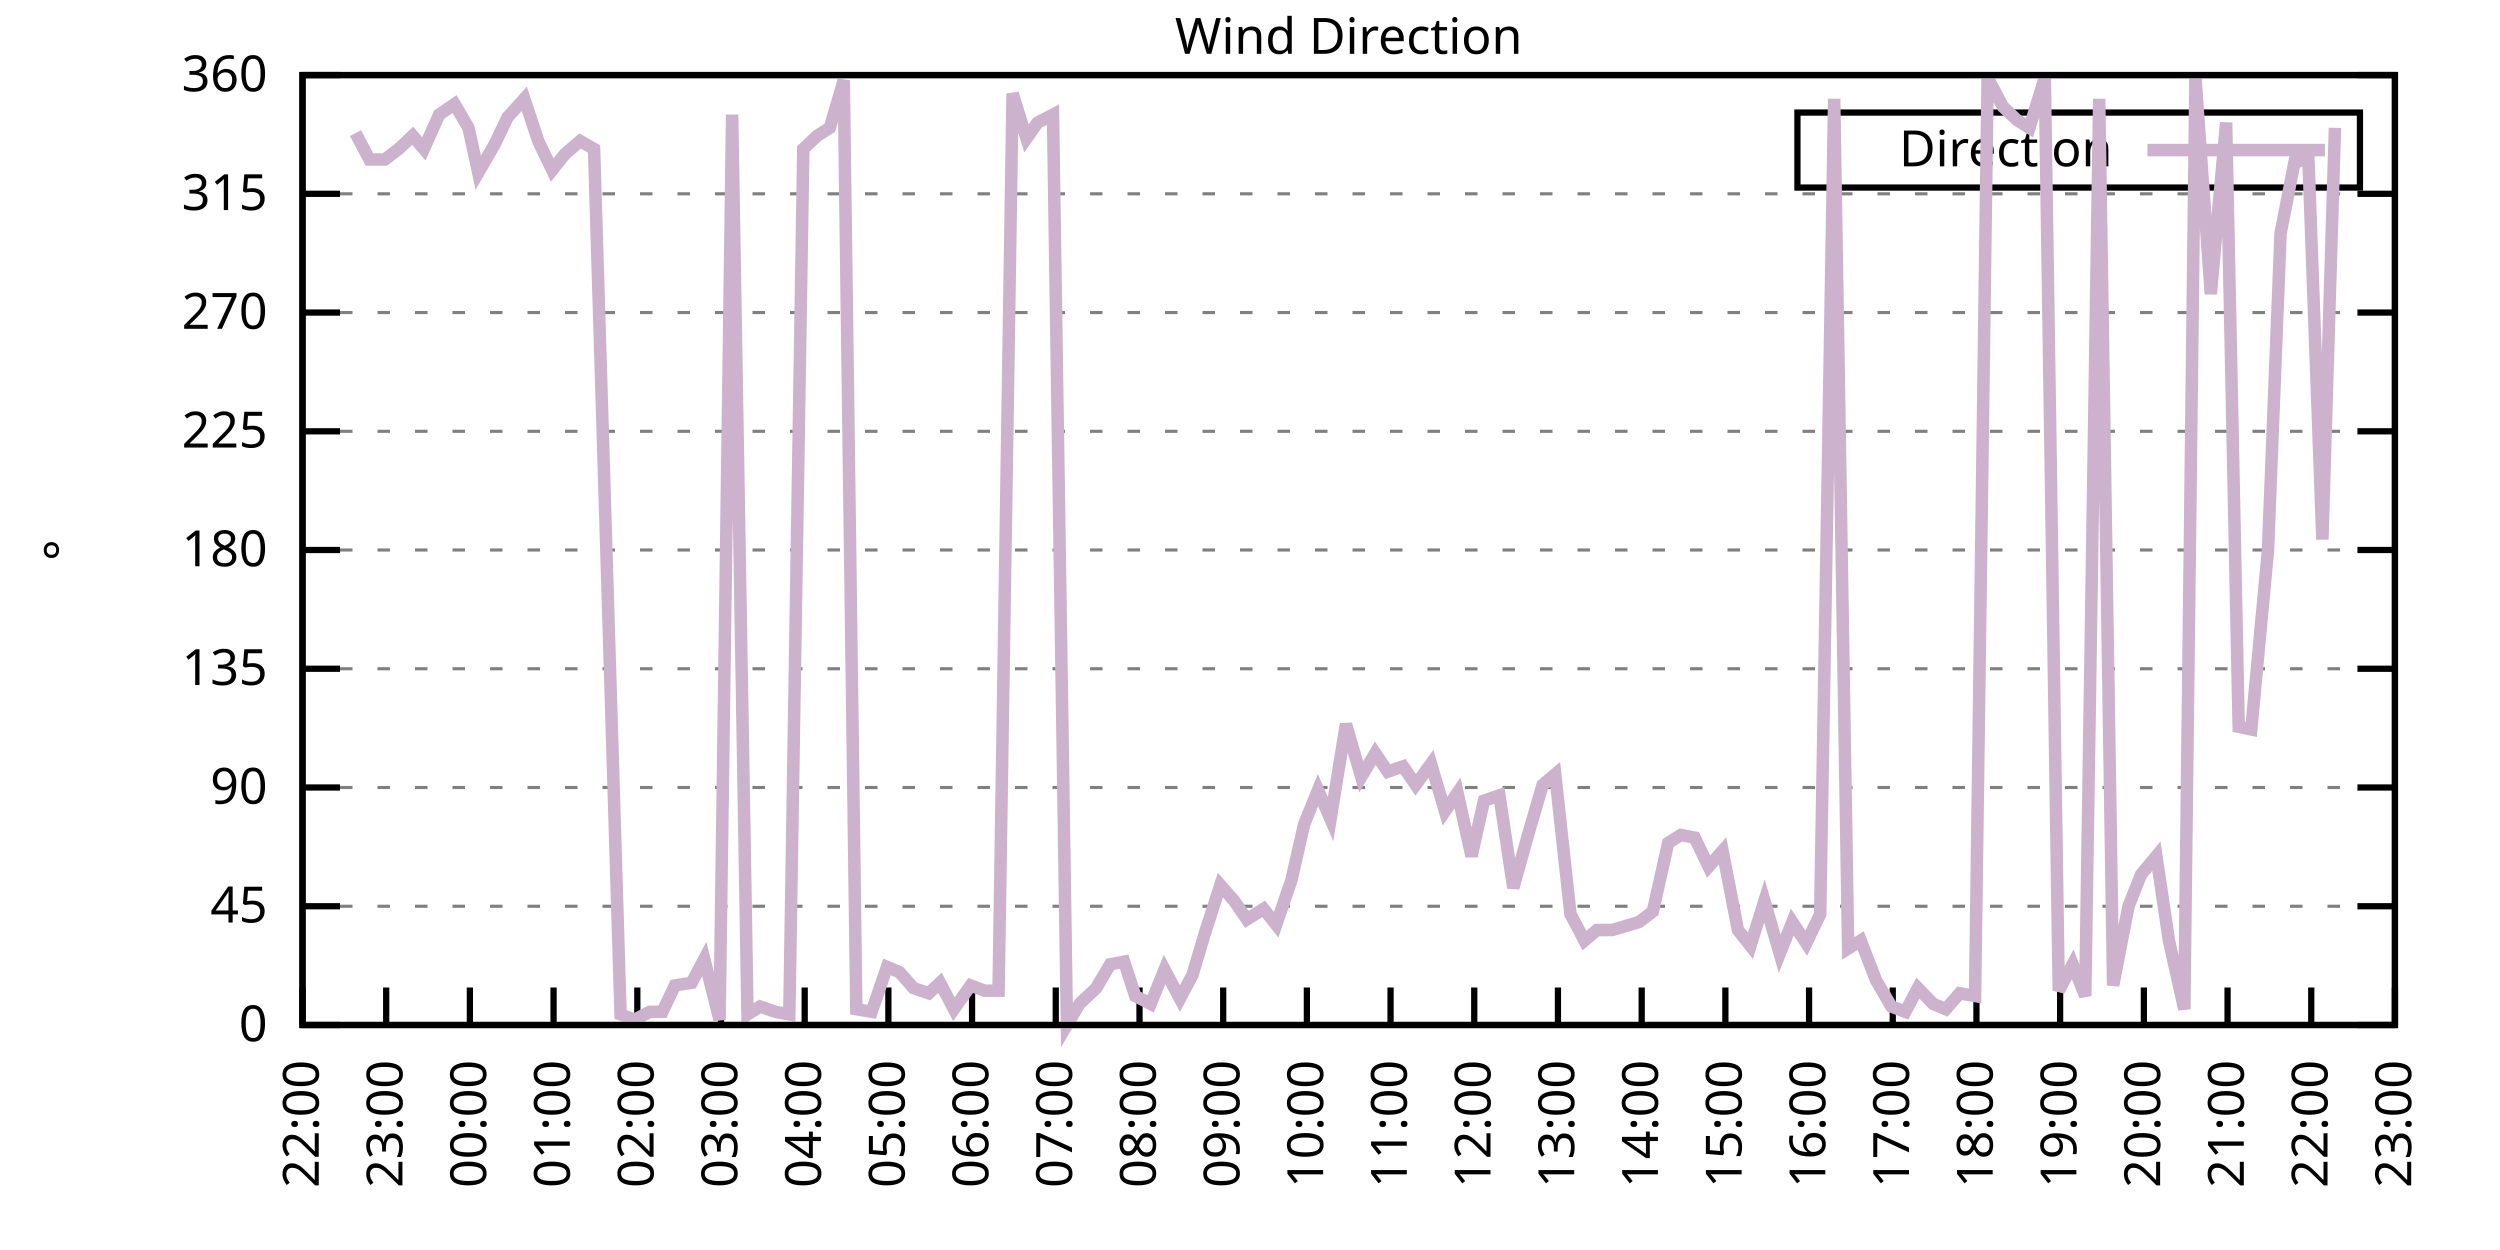
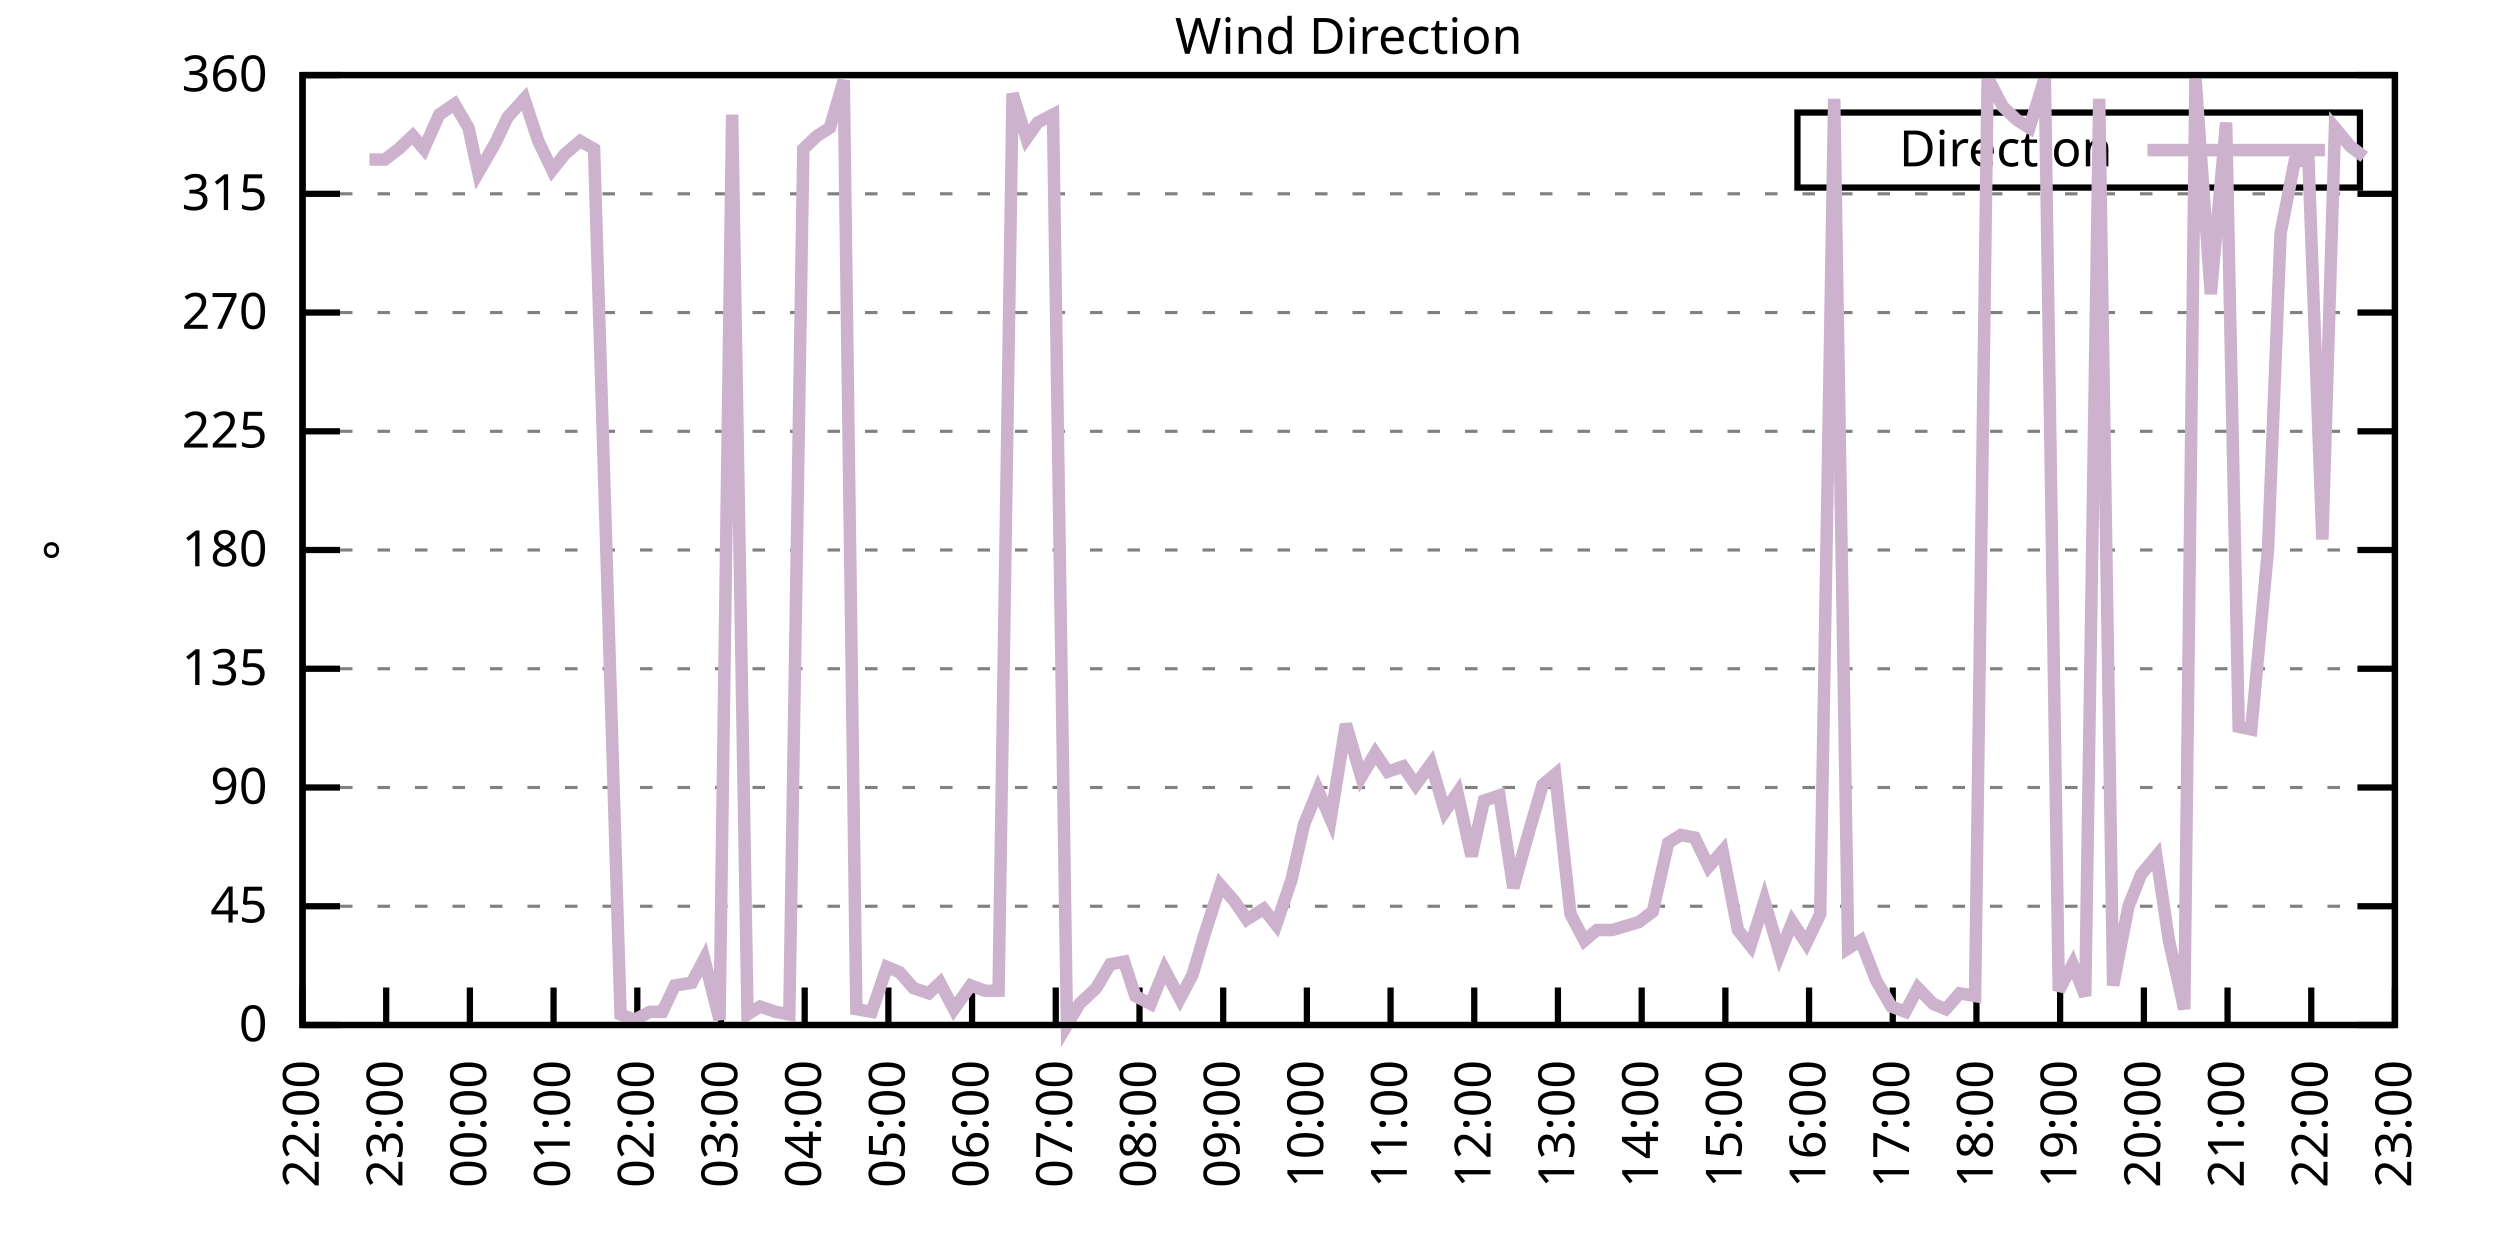
<svg xmlns="http://www.w3.org/2000/svg" xmlns:xlink="http://www.w3.org/1999/xlink" width="400" height="200" viewBox="0 0 400 200">
  <g id="gnuplot_canvas">
    <rect x="0" y="0" width="400" height="200" fill="none" />
    <defs>
      <circle id="gpDot" r="0.5" stroke-width="0.5" stroke="currentColor" />
      <path id="gpPt0" stroke-width="0.333" stroke="currentColor" d="M-1,0 h2 M0,-1 v2" />
      <path id="gpPt1" stroke-width="0.333" stroke="currentColor" d="M-1,-1 L1,1 M1,-1 L-1,1" />
      <path id="gpPt2" stroke-width="0.333" stroke="currentColor" d="M-1,0 L1,0 M0,-1 L0,1 M-1,-1 L1,1 M-1,1 L1,-1" />
      <rect id="gpPt3" stroke-width="0.333" stroke="currentColor" x="-1" y="-1" width="2" height="2" />
      <rect id="gpPt4" stroke-width="0.333" stroke="currentColor" fill="currentColor" x="-1" y="-1" width="2" height="2" />
      <circle id="gpPt5" stroke-width="0.333" stroke="currentColor" cx="0" cy="0" r="1" />
      <use xlink:href="#gpPt5" id="gpPt6" fill="currentColor" stroke="none" />
      <path id="gpPt7" stroke-width="0.333" stroke="currentColor" d="M0,-1.33 L-1.33,0.67 L1.33,0.67 z" />
      <use xlink:href="#gpPt7" id="gpPt8" fill="currentColor" stroke="none" />
      <use xlink:href="#gpPt7" id="gpPt9" stroke="currentColor" transform="rotate(180)" />
      <use xlink:href="#gpPt9" id="gpPt10" fill="currentColor" stroke="none" />
      <use xlink:href="#gpPt3" id="gpPt11" stroke="currentColor" transform="rotate(45)" />
      <use xlink:href="#gpPt11" id="gpPt12" fill="currentColor" stroke="none" />
      <path id="gpPt13" stroke-width="0.333" stroke="currentColor" d="M0,1.330 L1.265,0.411 L0.782,-1.067 L-0.782,-1.076 L-1.265,0.411 z" />
      <use xlink:href="#gpPt13" id="gpPt14" fill="currentColor" stroke="none" />
      <filter id="textbox" filterUnits="objectBoundingBox" x="0" y="0" height="1" width="1">
        <feFlood flood-color="white" flood-opacity="1" result="bgnd" />
        <feComposite in="SourceGraphic" in2="bgnd" operator="atop" />
      </filter>
      <filter id="greybox" filterUnits="objectBoundingBox" x="0" y="0" height="1" width="1">
        <feFlood flood-color="lightgrey" flood-opacity="1" result="grey" />
        <feComposite in="SourceGraphic" in2="grey" operator="atop" />
      </filter>
    </defs>
    <g fill="none" color="white" stroke="currentColor" stroke-width="1.00" stroke-linecap="butt" stroke-linejoin="miter">
</g>
    <g fill="none" color="black" stroke="currentColor" stroke-width="1.00" stroke-linecap="butt" stroke-linejoin="miter">
      <g stroke="none" shape-rendering="crispEdges">
        <polygon fill="rgb(255, 255, 255)" points="48.40,164.00 383.18,164.00 383.18,12.02 48.40,12.02 " />
      </g>
    </g>
    <g fill="none" color="black" stroke="currentColor" stroke-width="1.00" stroke-linecap="butt" stroke-linejoin="miter">
</g>
    <g fill="none" color="black" stroke="black" stroke-width="0.50" stroke-linecap="butt" stroke-linejoin="miter">
</g>
    <g fill="none" color="gray" stroke="currentColor" stroke-width="0.50" stroke-linecap="butt" stroke-linejoin="miter">
      <path stroke="gray" stroke-dasharray="2,4" class="gridline" d="M48.40,164.00 L383.19,164.00  " />
    </g>
    <g fill="none" color="gray" stroke="gray" stroke-width="1.00" stroke-linecap="butt" stroke-linejoin="miter">
</g>
    <g fill="none" color="black" stroke="currentColor" stroke-width="1.00" stroke-linecap="butt" stroke-linejoin="miter">
      <path stroke="black" d="M48.40,164.00 L54.40,164.00 M383.19,164.00 L377.19,164.00  " />
      <g transform="translate(42.80,166.60)" stroke="none" fill="black" font-family="Sans" font-size="8.00" text-anchor="end">
        <text>
          <tspan font-family="Sans"> 0</tspan>
        </text>
      </g>
    </g>
    <g fill="none" color="black" stroke="currentColor" stroke-width="1.00" stroke-linecap="butt" stroke-linejoin="miter">
</g>
    <g fill="none" color="black" stroke="black" stroke-width="0.50" stroke-linecap="butt" stroke-linejoin="miter">
</g>
    <g fill="none" color="gray" stroke="currentColor" stroke-width="0.50" stroke-linecap="butt" stroke-linejoin="miter">
      <path stroke="gray" stroke-dasharray="2,4" class="gridline" d="M48.40,145.00 L383.19,145.00  " />
    </g>
    <g fill="none" color="gray" stroke="gray" stroke-width="1.00" stroke-linecap="butt" stroke-linejoin="miter">
</g>
    <g fill="none" color="black" stroke="currentColor" stroke-width="1.00" stroke-linecap="butt" stroke-linejoin="miter">
      <path stroke="black" d="M48.40,145.00 L54.40,145.00 M383.19,145.00 L377.19,145.00  " />
      <g transform="translate(42.80,147.60)" stroke="none" fill="black" font-family="Sans" font-size="8.00" text-anchor="end">
        <text>
          <tspan font-family="Sans"> 45</tspan>
        </text>
      </g>
    </g>
    <g fill="none" color="black" stroke="currentColor" stroke-width="1.00" stroke-linecap="butt" stroke-linejoin="miter">
</g>
    <g fill="none" color="black" stroke="black" stroke-width="0.50" stroke-linecap="butt" stroke-linejoin="miter">
</g>
    <g fill="none" color="gray" stroke="currentColor" stroke-width="0.50" stroke-linecap="butt" stroke-linejoin="miter">
      <path stroke="gray" stroke-dasharray="2,4" class="gridline" d="M48.40,126.00 L383.19,126.00  " />
    </g>
    <g fill="none" color="gray" stroke="gray" stroke-width="1.00" stroke-linecap="butt" stroke-linejoin="miter">
</g>
    <g fill="none" color="black" stroke="currentColor" stroke-width="1.00" stroke-linecap="butt" stroke-linejoin="miter">
      <path stroke="black" d="M48.40,126.00 L54.40,126.00 M383.19,126.00 L377.19,126.00  " />
      <g transform="translate(42.80,128.60)" stroke="none" fill="black" font-family="Sans" font-size="8.00" text-anchor="end">
        <text>
          <tspan font-family="Sans"> 90</tspan>
        </text>
      </g>
    </g>
    <g fill="none" color="black" stroke="currentColor" stroke-width="1.00" stroke-linecap="butt" stroke-linejoin="miter">
</g>
    <g fill="none" color="black" stroke="black" stroke-width="0.50" stroke-linecap="butt" stroke-linejoin="miter">
</g>
    <g fill="none" color="gray" stroke="currentColor" stroke-width="0.50" stroke-linecap="butt" stroke-linejoin="miter">
      <path stroke="gray" stroke-dasharray="2,4" class="gridline" d="M48.40,107.00 L383.19,107.00  " />
    </g>
    <g fill="none" color="gray" stroke="gray" stroke-width="1.00" stroke-linecap="butt" stroke-linejoin="miter">
</g>
    <g fill="none" color="black" stroke="currentColor" stroke-width="1.00" stroke-linecap="butt" stroke-linejoin="miter">
      <path stroke="black" d="M48.40,107.00 L54.40,107.00 M383.19,107.00 L377.19,107.00  " />
      <g transform="translate(42.80,109.60)" stroke="none" fill="black" font-family="Sans" font-size="8.00" text-anchor="end">
        <text>
          <tspan font-family="Sans"> 135</tspan>
        </text>
      </g>
    </g>
    <g fill="none" color="black" stroke="currentColor" stroke-width="1.00" stroke-linecap="butt" stroke-linejoin="miter">
</g>
    <g fill="none" color="black" stroke="black" stroke-width="0.50" stroke-linecap="butt" stroke-linejoin="miter">
</g>
    <g fill="none" color="gray" stroke="currentColor" stroke-width="0.50" stroke-linecap="butt" stroke-linejoin="miter">
      <path stroke="gray" stroke-dasharray="2,4" class="gridline" d="M48.40,88.00 L383.19,88.00  " />
    </g>
    <g fill="none" color="gray" stroke="gray" stroke-width="1.00" stroke-linecap="butt" stroke-linejoin="miter">
</g>
    <g fill="none" color="black" stroke="currentColor" stroke-width="1.00" stroke-linecap="butt" stroke-linejoin="miter">
      <path stroke="black" d="M48.40,88.00 L54.40,88.00 M383.19,88.00 L377.19,88.00  " />
      <g transform="translate(42.80,90.60)" stroke="none" fill="black" font-family="Sans" font-size="8.00" text-anchor="end">
        <text>
          <tspan font-family="Sans"> 180</tspan>
        </text>
      </g>
    </g>
    <g fill="none" color="black" stroke="currentColor" stroke-width="1.00" stroke-linecap="butt" stroke-linejoin="miter">
</g>
    <g fill="none" color="black" stroke="black" stroke-width="0.50" stroke-linecap="butt" stroke-linejoin="miter">
</g>
    <g fill="none" color="gray" stroke="currentColor" stroke-width="0.50" stroke-linecap="butt" stroke-linejoin="miter">
      <path stroke="gray" stroke-dasharray="2,4" class="gridline" d="M48.40,69.01 L383.19,69.01  " />
    </g>
    <g fill="none" color="gray" stroke="gray" stroke-width="1.00" stroke-linecap="butt" stroke-linejoin="miter">
</g>
    <g fill="none" color="black" stroke="currentColor" stroke-width="1.00" stroke-linecap="butt" stroke-linejoin="miter">
      <path stroke="black" d="M48.40,69.01 L54.40,69.01 M383.19,69.01 L377.19,69.01  " />
      <g transform="translate(42.80,71.61)" stroke="none" fill="black" font-family="Sans" font-size="8.00" text-anchor="end">
        <text>
          <tspan font-family="Sans"> 225</tspan>
        </text>
      </g>
    </g>
    <g fill="none" color="black" stroke="currentColor" stroke-width="1.00" stroke-linecap="butt" stroke-linejoin="miter">
</g>
    <g fill="none" color="black" stroke="black" stroke-width="0.50" stroke-linecap="butt" stroke-linejoin="miter">
</g>
    <g fill="none" color="gray" stroke="currentColor" stroke-width="0.50" stroke-linecap="butt" stroke-linejoin="miter">
      <path stroke="gray" stroke-dasharray="2,4" class="gridline" d="M48.40,50.01 L383.19,50.01  " />
    </g>
    <g fill="none" color="gray" stroke="gray" stroke-width="1.00" stroke-linecap="butt" stroke-linejoin="miter">
</g>
    <g fill="none" color="black" stroke="currentColor" stroke-width="1.00" stroke-linecap="butt" stroke-linejoin="miter">
      <path stroke="black" d="M48.40,50.01 L54.40,50.01 M383.19,50.01 L377.19,50.01  " />
      <g transform="translate(42.80,52.61)" stroke="none" fill="black" font-family="Sans" font-size="8.00" text-anchor="end">
        <text>
          <tspan font-family="Sans"> 270</tspan>
        </text>
      </g>
    </g>
    <g fill="none" color="black" stroke="currentColor" stroke-width="1.00" stroke-linecap="butt" stroke-linejoin="miter">
</g>
    <g fill="none" color="black" stroke="black" stroke-width="0.50" stroke-linecap="butt" stroke-linejoin="miter">
</g>
    <g fill="none" color="gray" stroke="currentColor" stroke-width="0.50" stroke-linecap="butt" stroke-linejoin="miter">
      <path stroke="gray" stroke-dasharray="2,4" class="gridline" d="M48.40,31.01 L383.19,31.01  " />
    </g>
    <g fill="none" color="gray" stroke="gray" stroke-width="1.00" stroke-linecap="butt" stroke-linejoin="miter">
</g>
    <g fill="none" color="black" stroke="currentColor" stroke-width="1.00" stroke-linecap="butt" stroke-linejoin="miter">
      <path stroke="black" d="M48.40,31.01 L54.40,31.01 M383.19,31.01 L377.19,31.01  " />
      <g transform="translate(42.80,33.61)" stroke="none" fill="black" font-family="Sans" font-size="8.00" text-anchor="end">
        <text>
          <tspan font-family="Sans"> 315</tspan>
        </text>
      </g>
    </g>
    <g fill="none" color="black" stroke="currentColor" stroke-width="1.00" stroke-linecap="butt" stroke-linejoin="miter">
</g>
    <g fill="none" color="black" stroke="black" stroke-width="0.50" stroke-linecap="butt" stroke-linejoin="miter">
</g>
    <g fill="none" color="gray" stroke="currentColor" stroke-width="0.50" stroke-linecap="butt" stroke-linejoin="miter">
      <path stroke="gray" stroke-dasharray="2,4" class="gridline" d="M48.40,12.01 L383.19,12.01  " />
    </g>
    <g fill="none" color="gray" stroke="gray" stroke-width="1.00" stroke-linecap="butt" stroke-linejoin="miter">
</g>
    <g fill="none" color="black" stroke="currentColor" stroke-width="1.00" stroke-linecap="butt" stroke-linejoin="miter">
      <path stroke="black" d="M48.40,12.01 L54.40,12.01 M383.19,12.01 L377.19,12.01  " />
      <g transform="translate(42.80,14.61)" stroke="none" fill="black" font-family="Sans" font-size="8.00" text-anchor="end">
        <text>
          <tspan font-family="Sans"> 360</tspan>
        </text>
      </g>
    </g>
    <g fill="none" color="black" stroke="currentColor" stroke-width="1.00" stroke-linecap="butt" stroke-linejoin="miter">
      <path stroke="black" d="M48.40,164.00 L48.40,158.00  " />
      <g transform="translate(51.00,169.60) rotate(270.00)" stroke="none" fill="black" font-family="Sans" font-size="8.00" text-anchor="end">
        <text>
          <tspan font-family="Sans">22:00</tspan>
        </text>
      </g>
    </g>
    <g fill="none" color="black" stroke="currentColor" stroke-width="1.00" stroke-linecap="butt" stroke-linejoin="miter">
      <path stroke="black" d="M61.79,164.00 L61.79,158.00  " />
      <g transform="translate(64.39,169.60) rotate(270.00)" stroke="none" fill="black" font-family="Sans" font-size="8.00" text-anchor="end">
        <text>
          <tspan font-family="Sans">23:00</tspan>
        </text>
      </g>
    </g>
    <g fill="none" color="black" stroke="currentColor" stroke-width="1.00" stroke-linecap="butt" stroke-linejoin="miter">
      <path stroke="black" d="M75.18,164.00 L75.18,158.00  " />
      <g transform="translate(77.78,169.60) rotate(270.00)" stroke="none" fill="black" font-family="Sans" font-size="8.00" text-anchor="end">
        <text>
          <tspan font-family="Sans">00:00</tspan>
        </text>
      </g>
    </g>
    <g fill="none" color="black" stroke="currentColor" stroke-width="1.00" stroke-linecap="butt" stroke-linejoin="miter">
      <path stroke="black" d="M88.57,164.00 L88.57,158.00  " />
      <g transform="translate(91.17,169.60) rotate(270.00)" stroke="none" fill="black" font-family="Sans" font-size="8.00" text-anchor="end">
        <text>
          <tspan font-family="Sans">01:00</tspan>
        </text>
      </g>
    </g>
    <g fill="none" color="black" stroke="currentColor" stroke-width="1.00" stroke-linecap="butt" stroke-linejoin="miter">
      <path stroke="black" d="M101.97,164.00 L101.97,158.00  " />
      <g transform="translate(104.57,169.60) rotate(270.00)" stroke="none" fill="black" font-family="Sans" font-size="8.00" text-anchor="end">
        <text>
          <tspan font-family="Sans">02:00</tspan>
        </text>
      </g>
    </g>
    <g fill="none" color="black" stroke="currentColor" stroke-width="1.00" stroke-linecap="butt" stroke-linejoin="miter">
      <path stroke="black" d="M115.36,164.00 L115.36,158.00  " />
      <g transform="translate(117.96,169.60) rotate(270.00)" stroke="none" fill="black" font-family="Sans" font-size="8.00" text-anchor="end">
        <text>
          <tspan font-family="Sans">03:00</tspan>
        </text>
      </g>
    </g>
    <g fill="none" color="black" stroke="currentColor" stroke-width="1.00" stroke-linecap="butt" stroke-linejoin="miter">
      <path stroke="black" d="M128.75,164.00 L128.75,158.00  " />
      <g transform="translate(131.35,169.60) rotate(270.00)" stroke="none" fill="black" font-family="Sans" font-size="8.00" text-anchor="end">
        <text>
          <tspan font-family="Sans">04:00</tspan>
        </text>
      </g>
    </g>
    <g fill="none" color="black" stroke="currentColor" stroke-width="1.00" stroke-linecap="butt" stroke-linejoin="miter">
      <path stroke="black" d="M142.14,164.00 L142.14,158.00  " />
      <g transform="translate(144.74,169.60) rotate(270.00)" stroke="none" fill="black" font-family="Sans" font-size="8.00" text-anchor="end">
        <text>
          <tspan font-family="Sans">05:00</tspan>
        </text>
      </g>
    </g>
    <g fill="none" color="black" stroke="currentColor" stroke-width="1.00" stroke-linecap="butt" stroke-linejoin="miter">
      <path stroke="black" d="M155.53,164.00 L155.53,158.00  " />
      <g transform="translate(158.13,169.60) rotate(270.00)" stroke="none" fill="black" font-family="Sans" font-size="8.00" text-anchor="end">
        <text>
          <tspan font-family="Sans">06:00</tspan>
        </text>
      </g>
    </g>
    <g fill="none" color="black" stroke="currentColor" stroke-width="1.00" stroke-linecap="butt" stroke-linejoin="miter">
      <path stroke="black" d="M168.92,164.00 L168.92,158.00  " />
      <g transform="translate(171.52,169.60) rotate(270.00)" stroke="none" fill="black" font-family="Sans" font-size="8.00" text-anchor="end">
        <text>
          <tspan font-family="Sans">07:00</tspan>
        </text>
      </g>
    </g>
    <g fill="none" color="black" stroke="currentColor" stroke-width="1.00" stroke-linecap="butt" stroke-linejoin="miter">
      <path stroke="black" d="M182.32,164.00 L182.32,158.00  " />
      <g transform="translate(184.92,169.60) rotate(270.00)" stroke="none" fill="black" font-family="Sans" font-size="8.00" text-anchor="end">
        <text>
          <tspan font-family="Sans">08:00</tspan>
        </text>
      </g>
    </g>
    <g fill="none" color="black" stroke="currentColor" stroke-width="1.00" stroke-linecap="butt" stroke-linejoin="miter">
      <path stroke="black" d="M195.71,164.00 L195.71,158.00  " />
      <g transform="translate(198.31,169.60) rotate(270.00)" stroke="none" fill="black" font-family="Sans" font-size="8.00" text-anchor="end">
        <text>
          <tspan font-family="Sans">09:00</tspan>
        </text>
      </g>
    </g>
    <g fill="none" color="black" stroke="currentColor" stroke-width="1.00" stroke-linecap="butt" stroke-linejoin="miter">
      <path stroke="black" d="M209.10,164.00 L209.10,158.00  " />
      <g transform="translate(211.70,169.60) rotate(270.00)" stroke="none" fill="black" font-family="Sans" font-size="8.00" text-anchor="end">
        <text>
          <tspan font-family="Sans">10:00</tspan>
        </text>
      </g>
    </g>
    <g fill="none" color="black" stroke="currentColor" stroke-width="1.00" stroke-linecap="butt" stroke-linejoin="miter">
      <path stroke="black" d="M222.49,164.00 L222.49,158.00  " />
      <g transform="translate(225.09,169.60) rotate(270.00)" stroke="none" fill="black" font-family="Sans" font-size="8.00" text-anchor="end">
        <text>
          <tspan font-family="Sans">11:00</tspan>
        </text>
      </g>
    </g>
    <g fill="none" color="black" stroke="currentColor" stroke-width="1.00" stroke-linecap="butt" stroke-linejoin="miter">
      <path stroke="black" d="M235.88,164.00 L235.88,158.00  " />
      <g transform="translate(238.48,169.60) rotate(270.00)" stroke="none" fill="black" font-family="Sans" font-size="8.00" text-anchor="end">
        <text>
          <tspan font-family="Sans">12:00</tspan>
        </text>
      </g>
    </g>
    <g fill="none" color="black" stroke="currentColor" stroke-width="1.00" stroke-linecap="butt" stroke-linejoin="miter">
      <path stroke="black" d="M249.27,164.00 L249.27,158.00  " />
      <g transform="translate(251.87,169.60) rotate(270.00)" stroke="none" fill="black" font-family="Sans" font-size="8.00" text-anchor="end">
        <text>
          <tspan font-family="Sans">13:00</tspan>
        </text>
      </g>
    </g>
    <g fill="none" color="black" stroke="currentColor" stroke-width="1.00" stroke-linecap="butt" stroke-linejoin="miter">
      <path stroke="black" d="M262.67,164.00 L262.67,158.00  " />
      <g transform="translate(265.27,169.60) rotate(270.00)" stroke="none" fill="black" font-family="Sans" font-size="8.00" text-anchor="end">
        <text>
          <tspan font-family="Sans">14:00</tspan>
        </text>
      </g>
    </g>
    <g fill="none" color="black" stroke="currentColor" stroke-width="1.00" stroke-linecap="butt" stroke-linejoin="miter">
      <path stroke="black" d="M276.06,164.00 L276.06,158.00  " />
      <g transform="translate(278.66,169.60) rotate(270.00)" stroke="none" fill="black" font-family="Sans" font-size="8.00" text-anchor="end">
        <text>
          <tspan font-family="Sans">15:00</tspan>
        </text>
      </g>
    </g>
    <g fill="none" color="black" stroke="currentColor" stroke-width="1.00" stroke-linecap="butt" stroke-linejoin="miter">
      <path stroke="black" d="M289.45,164.00 L289.45,158.00  " />
      <g transform="translate(292.05,169.60) rotate(270.00)" stroke="none" fill="black" font-family="Sans" font-size="8.00" text-anchor="end">
        <text>
          <tspan font-family="Sans">16:00</tspan>
        </text>
      </g>
    </g>
    <g fill="none" color="black" stroke="currentColor" stroke-width="1.00" stroke-linecap="butt" stroke-linejoin="miter">
      <path stroke="black" d="M302.84,164.00 L302.84,158.00  " />
      <g transform="translate(305.44,169.60) rotate(270.00)" stroke="none" fill="black" font-family="Sans" font-size="8.00" text-anchor="end">
        <text>
          <tspan font-family="Sans">17:00</tspan>
        </text>
      </g>
    </g>
    <g fill="none" color="black" stroke="currentColor" stroke-width="1.00" stroke-linecap="butt" stroke-linejoin="miter">
      <path stroke="black" d="M316.23,164.00 L316.23,158.00  " />
      <g transform="translate(318.83,169.60) rotate(270.00)" stroke="none" fill="black" font-family="Sans" font-size="8.00" text-anchor="end">
        <text>
          <tspan font-family="Sans">18:00</tspan>
        </text>
      </g>
    </g>
    <g fill="none" color="black" stroke="currentColor" stroke-width="1.00" stroke-linecap="butt" stroke-linejoin="miter">
      <path stroke="black" d="M329.62,164.00 L329.62,158.00  " />
      <g transform="translate(332.22,169.60) rotate(270.00)" stroke="none" fill="black" font-family="Sans" font-size="8.00" text-anchor="end">
        <text>
          <tspan font-family="Sans">19:00</tspan>
        </text>
      </g>
    </g>
    <g fill="none" color="black" stroke="currentColor" stroke-width="1.00" stroke-linecap="butt" stroke-linejoin="miter">
      <path stroke="black" d="M343.02,164.00 L343.02,158.00  " />
      <g transform="translate(345.62,169.60) rotate(270.00)" stroke="none" fill="black" font-family="Sans" font-size="8.00" text-anchor="end">
        <text>
          <tspan font-family="Sans">20:00</tspan>
        </text>
      </g>
    </g>
    <g fill="none" color="black" stroke="currentColor" stroke-width="1.00" stroke-linecap="butt" stroke-linejoin="miter">
      <path stroke="black" d="M356.41,164.00 L356.41,158.00  " />
      <g transform="translate(359.01,169.60) rotate(270.00)" stroke="none" fill="black" font-family="Sans" font-size="8.00" text-anchor="end">
        <text>
          <tspan font-family="Sans">21:00</tspan>
        </text>
      </g>
    </g>
    <g fill="none" color="black" stroke="currentColor" stroke-width="1.00" stroke-linecap="butt" stroke-linejoin="miter">
      <path stroke="black" d="M369.80,164.00 L369.80,158.00  " />
      <g transform="translate(372.40,169.60) rotate(270.00)" stroke="none" fill="black" font-family="Sans" font-size="8.00" text-anchor="end">
        <text>
          <tspan font-family="Sans">22:00</tspan>
        </text>
      </g>
    </g>
    <g fill="none" color="black" stroke="currentColor" stroke-width="1.00" stroke-linecap="butt" stroke-linejoin="miter">
      <path stroke="black" d="M383.19,164.00 L383.19,158.00  " />
      <g transform="translate(385.79,169.60) rotate(270.00)" stroke="none" fill="black" font-family="Sans" font-size="8.00" text-anchor="end">
        <text>
          <tspan font-family="Sans">23:00</tspan>
        </text>
      </g>
    </g>
    <g fill="none" color="black" stroke="currentColor" stroke-width="1.00" stroke-linecap="butt" stroke-linejoin="miter">
</g>
    <g fill="none" color="black" stroke="currentColor" stroke-width="1.00" stroke-linecap="butt" stroke-linejoin="miter">
      <path stroke="black" d="M48.40,12.01 L48.40,164.00 L383.19,164.00 L383.19,12.01 L48.40,12.01 Z  " />
    </g>
    <g fill="none" color="black" stroke="currentColor" stroke-width="1.00" stroke-linecap="butt" stroke-linejoin="miter">
</g>
    <g fill="none" color="black" stroke="currentColor" stroke-width="1.00" stroke-linecap="butt" stroke-linejoin="miter">
      <path stroke="black" d="M287.59,30.01 L287.59,18.01 L377.59,18.01 L377.59,30.01 L287.59,30.01 Z  " />
    </g>
    <g id="Wind_direction_plot_1">
      <g fill="none" color="white" stroke="black" stroke-width="2.00" stroke-linecap="butt" stroke-linejoin="miter">
</g>
      <g fill="none" color="black" stroke="currentColor" stroke-width="2.00" stroke-linecap="butt" stroke-linejoin="miter">
        <g transform="translate(337.99,26.61)" stroke="none" fill="black" font-family="Sans" font-size="8.00" text-anchor="end">
          <text>
            <tspan font-family="Sans">Direction</tspan>
          </text>
        </g>
      </g>
      <g fill="none" color="black" stroke="currentColor" stroke-width="2.00" stroke-linecap="butt" stroke-linejoin="miter">
-         <path stroke="rgb(204, 178, 204)" d="M343.59,24.01 L371.99,24.01 M56.88,21.30 L59.11,25.52 L61.57,25.52 L63.80,23.83 L66.03,21.72 L67.82,23.83   L70.27,18.34 L72.73,16.65 L74.96,20.45 L76.52,27.63 L79.20,22.99 L81.21,18.77 L83.89,15.81 L86.12,22.56   L88.35,27.21 L90.36,24.68 L92.82,22.56 L95.05,23.83 L99.29,162.31 L101.52,163.16 L103.98,161.89 L105.98,161.89   L107.99,157.67 L110.67,157.24 L112.68,153.45 L115.13,163.16 L117.14,18.34 L119.60,162.31 L121.61,161.04 L124.06,161.89   L126.29,162.31 L128.53,23.83 L130.76,21.72 L132.77,20.45 L135.00,12.85 L137.01,161.47 L139.46,161.89 L141.92,154.71   L143.93,155.56 L146.16,158.09 L148.61,158.93 L150.40,157.24 L152.63,161.47 L155.31,157.67 L157.54,158.51 L159.77,158.51   L162.01,14.97 L164.24,22.14 L166.02,19.61 L168.48,18.34 L170.71,164.00 L172.72,160.62 L175.40,158.09 L177.63,154.29   L179.86,153.87 L181.65,159.36 L184.10,160.62 L186.33,155.13 L188.79,159.78 L190.80,155.98 L192.81,149.22 L195.26,141.62   L197.49,144.16 L199.50,147.11 L202.18,145.42 L204.19,147.96 L206.64,140.78 L208.65,131.91 L210.88,126.42 L212.89,131.07   L215.35,115.87 L217.80,124.31 L220.04,120.51 L222.04,123.47 L224.50,122.62 L226.51,125.58 L228.96,122.20 L231.20,129.80   L233.20,126.85 L235.44,136.98 L237.44,128.11 L239.90,127.27 L242.13,142.05 L244.36,134.02 L246.82,125.58 L248.83,123.89   L251.28,146.27 L253.51,150.49 L255.52,148.80 L257.98,148.80 L262.22,147.53 L264.45,145.85 L266.91,134.87 L268.92,133.60   L271.15,134.02 L273.38,138.67 L275.61,136.14 L278.07,148.80 L280.07,151.33 L282.31,144.16 L284.76,152.60 L286.77,147.53   L289.00,150.91 L291.23,146.27 L293.47,15.81 L295.70,151.76 L297.71,150.49 L300.16,156.82 L302.62,161.04 L304.85,161.89   L306.86,158.09 L309.31,160.62 L311.32,161.47 L313.55,158.93 L316.01,159.36 L318.02,12.43 L320.47,17.08 L322.70,19.19   L324.71,20.45 L327.17,12.43 L329.40,158.51 L331.63,154.29 L333.64,159.36 L335.87,15.81 L338.10,157.67 L340.56,145.00   L342.57,139.93 L345.02,136.98 L347.03,150.49 L349.49,161.47 L351.27,12.43 L353.73,47.05 L356.18,19.61 L358.19,116.29   L360.20,116.71 L362.88,88.00 L364.89,37.34 L367.12,25.94 L369.35,25.52 L371.58,86.32 L373.59,20.45  " />
+         <path stroke="rgb(204, 178, 204)" d="M343.59,24.01 L371.99,24.01 M59.11,25.52 L61.57,25.52 L63.80,23.83 L66.03,21.72 L67.82,23.83 L70.27,18.34   L72.73,16.65 L74.96,20.45 L76.52,27.63 L79.20,22.99 L81.21,18.77 L83.89,15.81 L86.12,22.56 L88.35,27.21   L90.36,24.68 L92.82,22.56 L95.05,23.83 L99.29,162.31 L101.52,163.16 L103.98,161.89 L105.98,161.89 L107.99,157.67   L110.67,157.24 L112.68,153.45 L115.13,163.16 L117.14,18.34 L119.60,162.31 L121.61,161.04 L124.06,161.89 L126.29,162.31   L128.53,23.83 L130.76,21.72 L132.77,20.45 L135.00,12.85 L137.01,161.47 L139.46,161.89 L141.92,154.71 L143.93,155.56   L146.16,158.09 L148.61,158.93 L150.40,157.24 L152.63,161.47 L155.31,157.67 L157.54,158.51 L159.77,158.51 L162.01,14.97   L164.24,22.14 L166.02,19.61 L168.48,18.34 L170.71,164.00 L172.72,160.62 L175.40,158.09 L177.63,154.29 L179.86,153.87   L181.65,159.36 L184.10,160.62 L186.33,155.13 L188.79,159.78 L190.80,155.98 L192.81,149.22 L195.26,141.62 L197.49,144.16   L199.50,147.11 L202.18,145.42 L204.19,147.96 L206.64,140.78 L208.65,131.91 L210.88,126.42 L212.89,131.07 L215.35,115.87   L217.80,124.31 L220.04,120.51 L222.04,123.47 L224.50,122.62 L226.51,125.58 L228.96,122.20 L231.20,129.80 L233.20,126.85   L235.44,136.98 L237.44,128.11 L239.90,127.27 L242.13,142.05 L244.36,134.02 L246.82,125.58 L248.83,123.89 L251.28,146.27   L253.51,150.49 L255.52,148.80 L257.98,148.80 L262.22,147.53 L264.45,145.85 L266.91,134.87 L268.92,133.60 L271.15,134.02   L273.38,138.67 L275.61,136.14 L278.07,148.80 L280.07,151.33 L282.31,144.16 L284.76,152.60 L286.77,147.53 L289.00,150.91   L291.23,146.27 L293.47,15.81 L295.70,151.76 L297.71,150.49 L300.16,156.82 L302.62,161.04 L304.85,161.89 L306.86,158.09   L309.31,160.62 L311.32,161.47 L313.55,158.93 L316.01,159.36 L318.02,12.43 L320.47,17.08 L322.70,19.19 L324.71,20.45   L327.17,12.43 L329.40,158.51 L331.63,154.29 L333.64,159.36 L335.87,15.81 L338.10,157.67 L340.56,145.00 L342.57,139.93   L345.02,136.98 L347.03,150.49 L349.49,161.47 L351.27,12.43 L353.73,47.05 L356.18,19.61 L358.19,116.29 L360.20,116.71   L362.88,88.00 L364.89,37.34 L367.12,25.94 L369.35,25.52 L371.58,86.32 L373.59,20.45 L376.05,23.41 L378.28,25.10    " />
      </g>
    </g>
    <g fill="none" color="black" stroke="currentColor" stroke-width="2.00" stroke-linecap="butt" stroke-linejoin="miter">
</g>
    <g fill="none" color="black" stroke="black" stroke-width="1.00" stroke-linecap="butt" stroke-linejoin="miter">
</g>
    <g fill="none" color="black" stroke="currentColor" stroke-width="1.00" stroke-linecap="butt" stroke-linejoin="miter">
      <path stroke="black" d="M48.40,12.01 L48.40,164.00 L383.19,164.00 L383.19,12.01 L48.40,12.01 Z  " />
      <g transform="translate(12.80,88.01) rotate(270.00)" stroke="none" fill="black" font-family="Sans" font-size="8.00" text-anchor="middle">
        <text>
          <tspan font-family="Sans">°</tspan>
        </text>
      </g>
    </g>
    <g fill="none" color="black" stroke="currentColor" stroke-width="1.00" stroke-linecap="butt" stroke-linejoin="miter">
</g>
    <g fill="none" color="black" stroke="currentColor" stroke-width="1.00" stroke-linecap="butt" stroke-linejoin="miter">
      <g transform="translate(215.79,8.61)" stroke="none" fill="black" font-family="Sans" font-size="8.00" text-anchor="middle">
        <text>
          <tspan font-family="Sans">Wind Direction</tspan>
        </text>
      </g>
    </g>
    <g fill="none" color="black" stroke="currentColor" stroke-width="1.00" stroke-linecap="butt" stroke-linejoin="miter">
</g>
  </g>
</svg>
